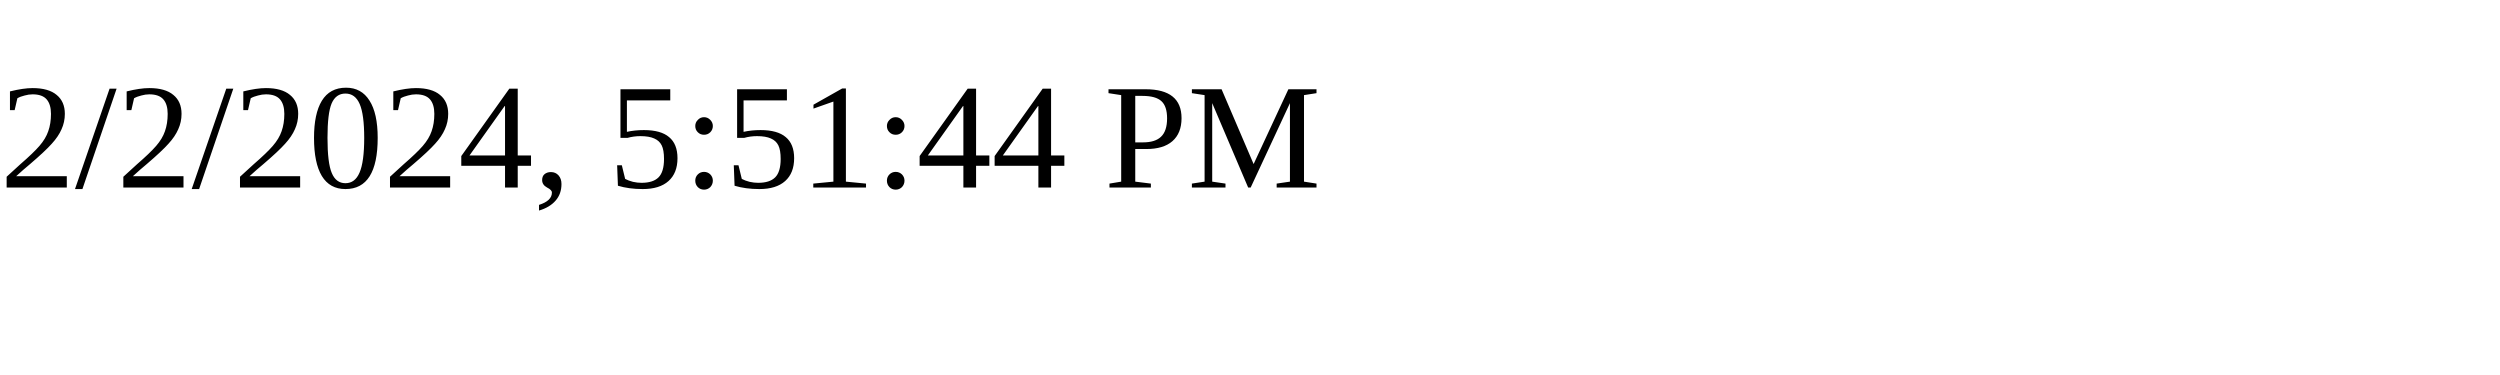
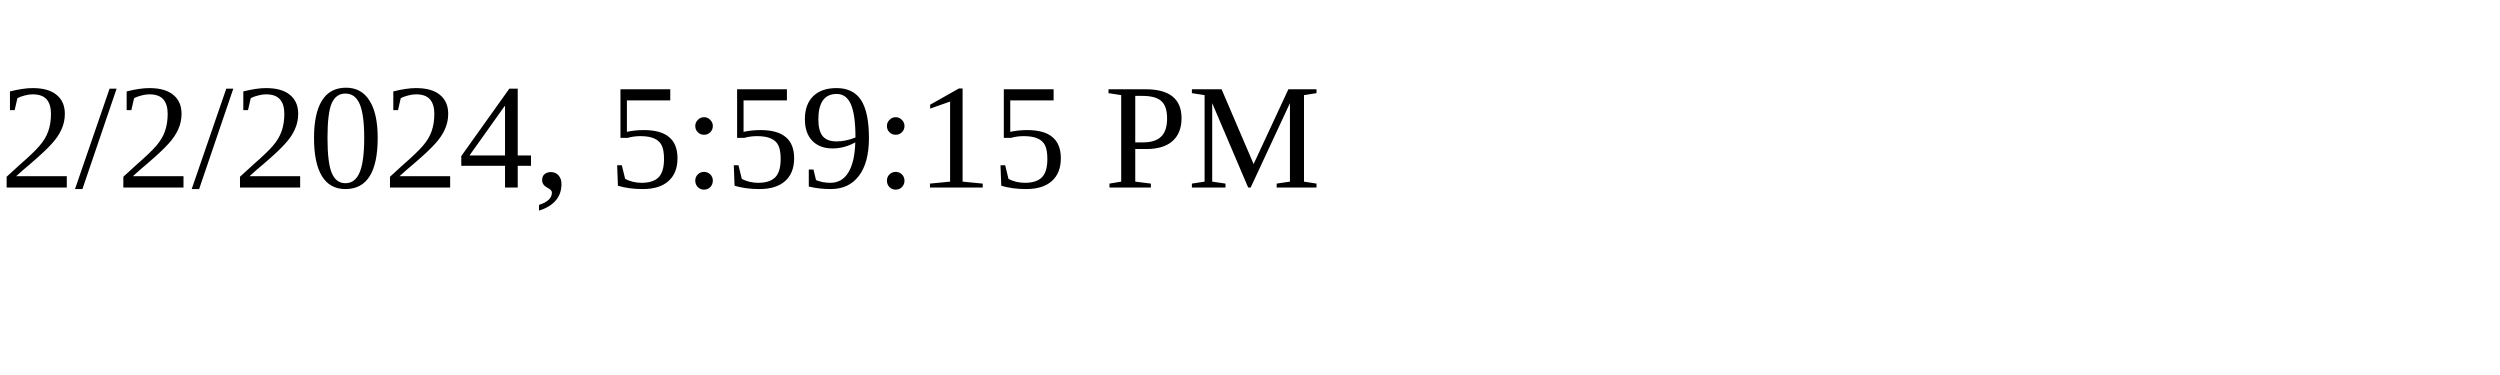
<svg xmlns="http://www.w3.org/2000/svg" height="30" width="200">
-   <text x="0" y="15">2/2/2024, 5:51:44 PM</text>
+   <text x="0" y="15">2/2/2024, 5:59:15 PM</text>
</svg>
